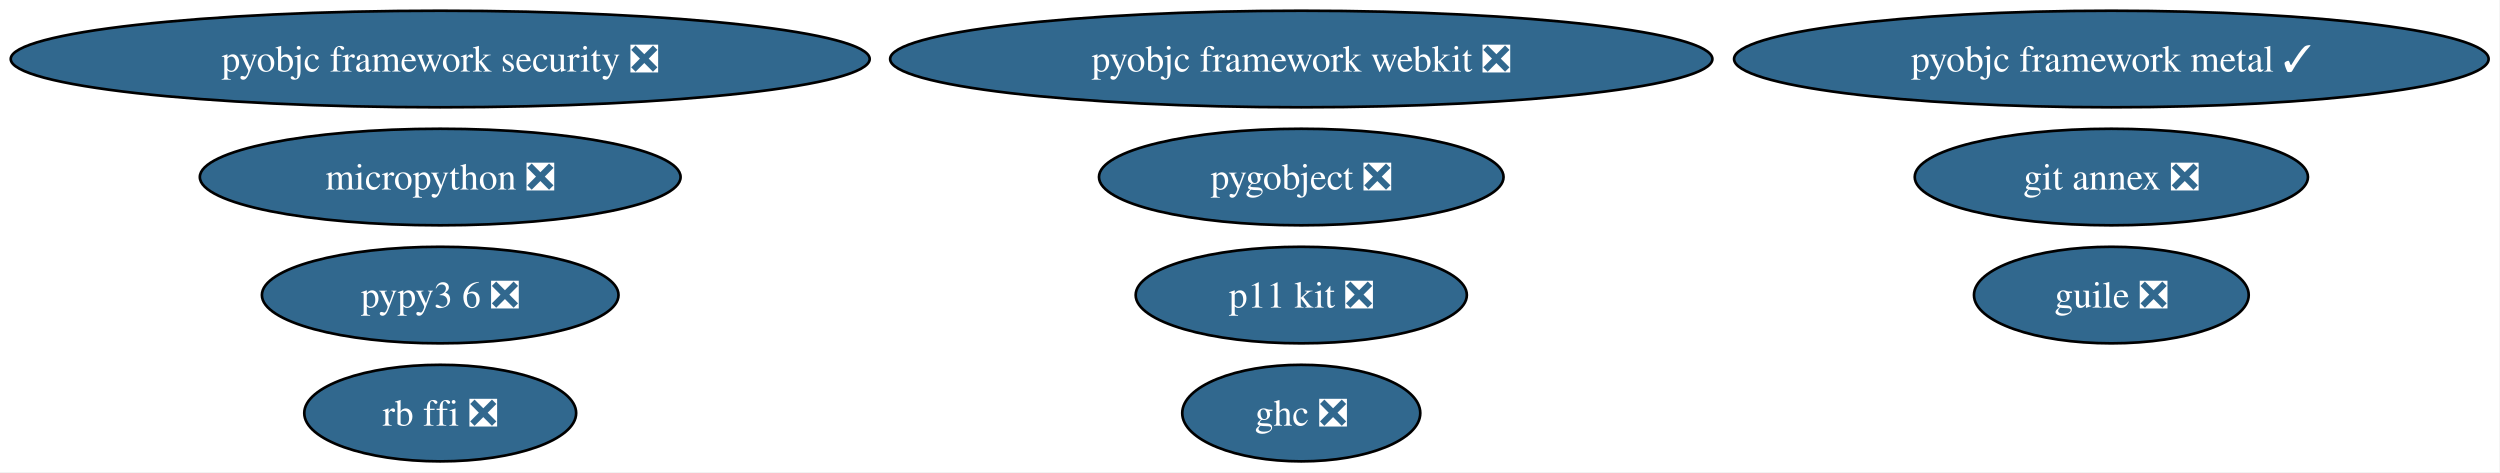
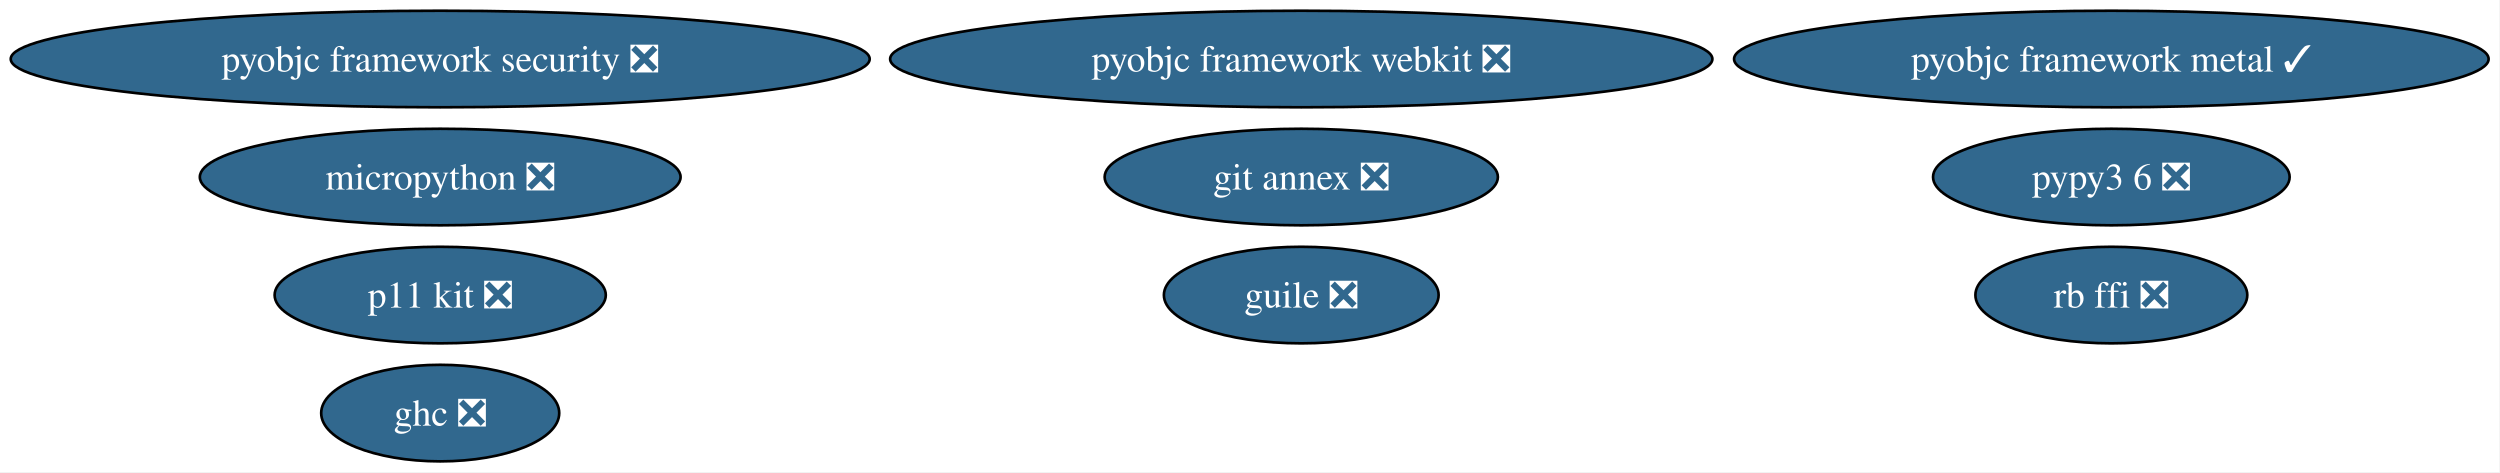
<svg xmlns="http://www.w3.org/2000/svg" xmlns:xlink="http://www.w3.org/1999/xlink" width="932pt" height="176pt" viewBox="0.00 0.00 932.00 176.00">
  <g id="graph0" class="graph" transform="scale(1 1) rotate(0) translate(4 172)">
    <polygon fill="white" stroke="none" points="-4,4 -4,-172 927.76,-172 927.76,4 -4,4" />
    <g id="node1" class="node">
      <g id="a_node1">
-         <a xlink:href="https://github.com/conda-forge/pygobject-feedstock/pull/68" xlink:title="pygobject ❎">
-           <ellipse fill="#31688e" stroke="black" cx="481.11" cy="-106" rx="75.41" ry="18" />
-           <text xml:space="preserve" text-anchor="middle" x="481.11" y="-101.33" font-family="Times,serif" font-size="14.00" fill="white">pygobject ❎</text>
+         <a xlink:href="https://github.com/conda-forge/git-annex-feedstock/pull/165" xlink:title="git annex ❎">
+           <ellipse fill="#31688e" stroke="black" cx="481.11" cy="-106" rx="73.3" ry="18" />
+           <text xml:space="preserve" text-anchor="middle" x="481.11" y="-101.33" font-family="Times,serif" font-size="14.00" fill="white">git annex ❎</text>
        </a>
      </g>
    </g>
    <g id="node2" class="node">
      <g id="a_node2">
-         <a xlink:href="https://github.com/conda-forge/git-annex-feedstock/pull/165" xlink:title="git annex ❎">
-           <ellipse fill="#31688e" stroke="black" cx="783.11" cy="-106" rx="73.3" ry="18" />
-           <text xml:space="preserve" text-anchor="middle" x="783.11" y="-101.33" font-family="Times,serif" font-size="14.00" fill="white">git annex ❎</text>
+         <a xlink:href="https://github.com/conda-forge/p11-kit-feedstock/pull/32" xlink:title="p11 kit ❎">
+           <ellipse fill="#31688e" stroke="black" cx="160.11" cy="-62" rx="61.73" ry="18" />
+           <text xml:space="preserve" text-anchor="middle" x="160.11" y="-57.33" font-family="Times,serif" font-size="14.00" fill="white">p11 kit ❎</text>
        </a>
      </g>
    </g>
    <g id="node3" class="node">
      <g id="a_node3">
-         <a xlink:href="https://github.com/conda-forge/p11-kit-feedstock/pull/32" xlink:title="p11 kit ❎">
-           <ellipse fill="#31688e" stroke="black" cx="481.11" cy="-62" rx="61.73" ry="18" />
-           <text xml:space="preserve" text-anchor="middle" x="481.11" y="-57.33" font-family="Times,serif" font-size="14.00" fill="white">p11 kit ❎</text>
+         <a xlink:href="https://github.com/conda-forge/ghc-feedstock/pull/61" xlink:title="ghc ❎">
+           <ellipse fill="#31688e" stroke="black" cx="160.11" cy="-18" rx="44.37" ry="18" />
+           <text xml:space="preserve" text-anchor="middle" x="160.11" y="-13.32" font-family="Times,serif" font-size="14.00" fill="white">ghc ❎</text>
        </a>
      </g>
    </g>
    <g id="node4" class="node">
      <g id="a_node4">
-         <a xlink:href="https://github.com/conda-forge/ghc-feedstock/pull/61" xlink:title="ghc ❎">
-           <ellipse fill="#31688e" stroke="black" cx="481.11" cy="-18" rx="44.37" ry="18" />
-           <text xml:space="preserve" text-anchor="middle" x="481.11" y="-13.32" font-family="Times,serif" font-size="14.00" fill="white">ghc ❎</text>
+         <a xlink:href="https://github.com/conda-forge/pypy3.6-feedstock/pull/123" xlink:title="pypy3 6 ❎">
+           <ellipse fill="#31688e" stroke="black" cx="783.11" cy="-106" rx="66.47" ry="18" />
+           <text xml:space="preserve" text-anchor="middle" x="783.11" y="-101.33" font-family="Times,serif" font-size="14.00" fill="white">pypy3 6 ❎</text>
        </a>
      </g>
    </g>
    <g id="node5" class="node">
      <g id="a_node5">
-         <a xlink:href="https://github.com/conda-forge/pypy3.6-feedstock/pull/123" xlink:title="pypy3 6 ❎">
-           <ellipse fill="#31688e" stroke="black" cx="160.11" cy="-62" rx="66.47" ry="18" />
-           <text xml:space="preserve" text-anchor="middle" x="160.11" y="-57.33" font-family="Times,serif" font-size="14.00" fill="white">pypy3 6 ❎</text>
+         <a xlink:href="https://github.com/conda-forge/guile-feedstock/pull/17" xlink:title="guile ❎">
+           <ellipse fill="#31688e" stroke="black" cx="481.11" cy="-62" rx="51.21" ry="18" />
+           <text xml:space="preserve" text-anchor="middle" x="481.11" y="-57.33" font-family="Times,serif" font-size="14.00" fill="white">guile ❎</text>
        </a>
      </g>
    </g>
    <g id="node6" class="node">
      <g id="a_node6">
-         <a xlink:href="https://github.com/conda-forge/guile-feedstock/pull/17" xlink:title="guile ❎">
-           <ellipse fill="#31688e" stroke="black" cx="783.11" cy="-62" rx="51.21" ry="18" />
-           <text xml:space="preserve" text-anchor="middle" x="783.11" y="-57.33" font-family="Times,serif" font-size="14.00" fill="white">guile ❎</text>
+         <a xlink:href="https://github.com/conda-forge/rb-ffi-feedstock/pull/13" xlink:title="rb ffi ❎">
+           <ellipse fill="#31688e" stroke="black" cx="783.11" cy="-62" rx="50.68" ry="18" />
+           <text xml:space="preserve" text-anchor="middle" x="783.11" y="-57.33" font-family="Times,serif" font-size="14.00" fill="white">rb ffi ❎</text>
        </a>
      </g>
    </g>
    <g id="node7" class="node">
      <g id="a_node7">
-         <a xlink:href="https://github.com/conda-forge/rb-ffi-feedstock/pull/13" xlink:title="rb ffi ❎">
-           <ellipse fill="#31688e" stroke="black" cx="160.11" cy="-18" rx="50.68" ry="18" />
-           <text xml:space="preserve" text-anchor="middle" x="160.11" y="-13.32" font-family="Times,serif" font-size="14.00" fill="white">rb ffi ❎</text>
-         </a>
-       </g>
-     </g>
-     <g id="node8" class="node">
-       <g id="a_node8">
        <a xlink:href="https://github.com/conda-forge/micropython-feedstock/pull/16" xlink:title="micropython ❎">
          <ellipse fill="#31688e" stroke="black" cx="160.11" cy="-106" rx="89.61" ry="18" />
          <text xml:space="preserve" text-anchor="middle" x="160.11" y="-101.33" font-family="Times,serif" font-size="14.00" fill="white">micropython ❎</text>
        </a>
      </g>
    </g>
-     <g id="node9" class="node">
-       <g id="a_node9">
+     <g id="node8" class="node">
+       <g id="a_node8">
        <a xlink:href="https://github.com/conda-forge/pyobjc-framework-metal-feedstock/pull/36" xlink:title="pyobjc framework metal ✓">
          <ellipse fill="#31688e" stroke="black" cx="783.11" cy="-150" rx="140.65" ry="18" />
          <text xml:space="preserve" text-anchor="middle" x="783.11" y="-145.32" font-family="Times,serif" font-size="14.00" fill="white">pyobjc framework metal ✓</text>
        </a>
      </g>
    </g>
-     <g id="node10" class="node">
-       <g id="a_node10">
+     <g id="node9" class="node">
+       <g id="a_node9">
        <a xlink:href="https://github.com/conda-forge/pyobjc-framework-security-feedstock/pull/19" xlink:title="pyobjc framework security ❎">
          <ellipse fill="#31688e" stroke="black" cx="160.11" cy="-150" rx="160.11" ry="18" />
          <text xml:space="preserve" text-anchor="middle" x="160.11" y="-145.32" font-family="Times,serif" font-size="14.00" fill="white">pyobjc framework security ❎</text>
        </a>
      </g>
    </g>
-     <g id="node11" class="node">
-       <g id="a_node11">
+     <g id="node10" class="node">
+       <g id="a_node10">
        <a xlink:href="https://github.com/conda-forge/pyobjc-framework-webkit-feedstock/pull/16" xlink:title="pyobjc framework webkit ❎">
          <ellipse fill="#31688e" stroke="black" cx="481.11" cy="-150" rx="153.27" ry="18" />
          <text xml:space="preserve" text-anchor="middle" x="481.11" y="-145.32" font-family="Times,serif" font-size="14.00" fill="white">pyobjc framework webkit ❎</text>
        </a>
      </g>
    </g>
  </g>
</svg>
